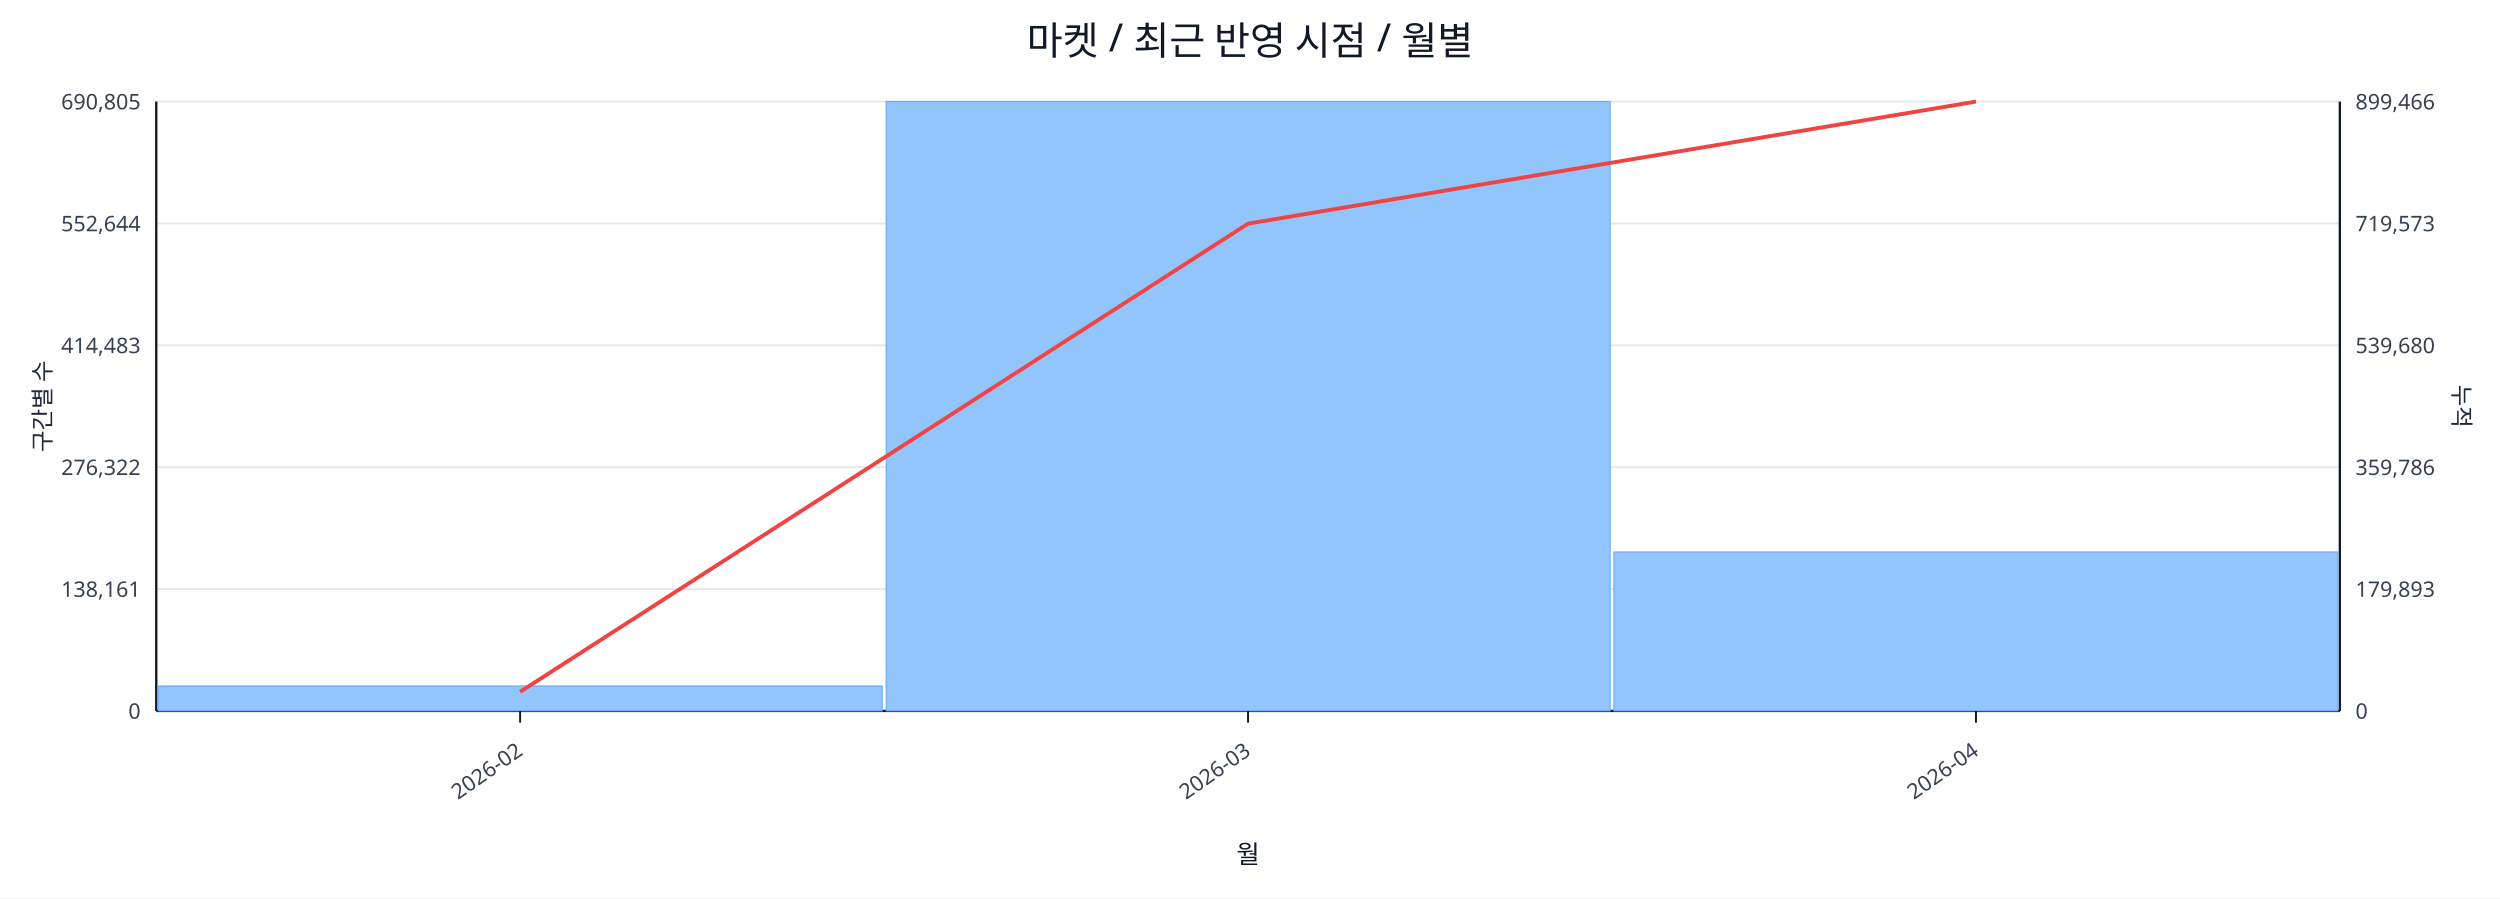
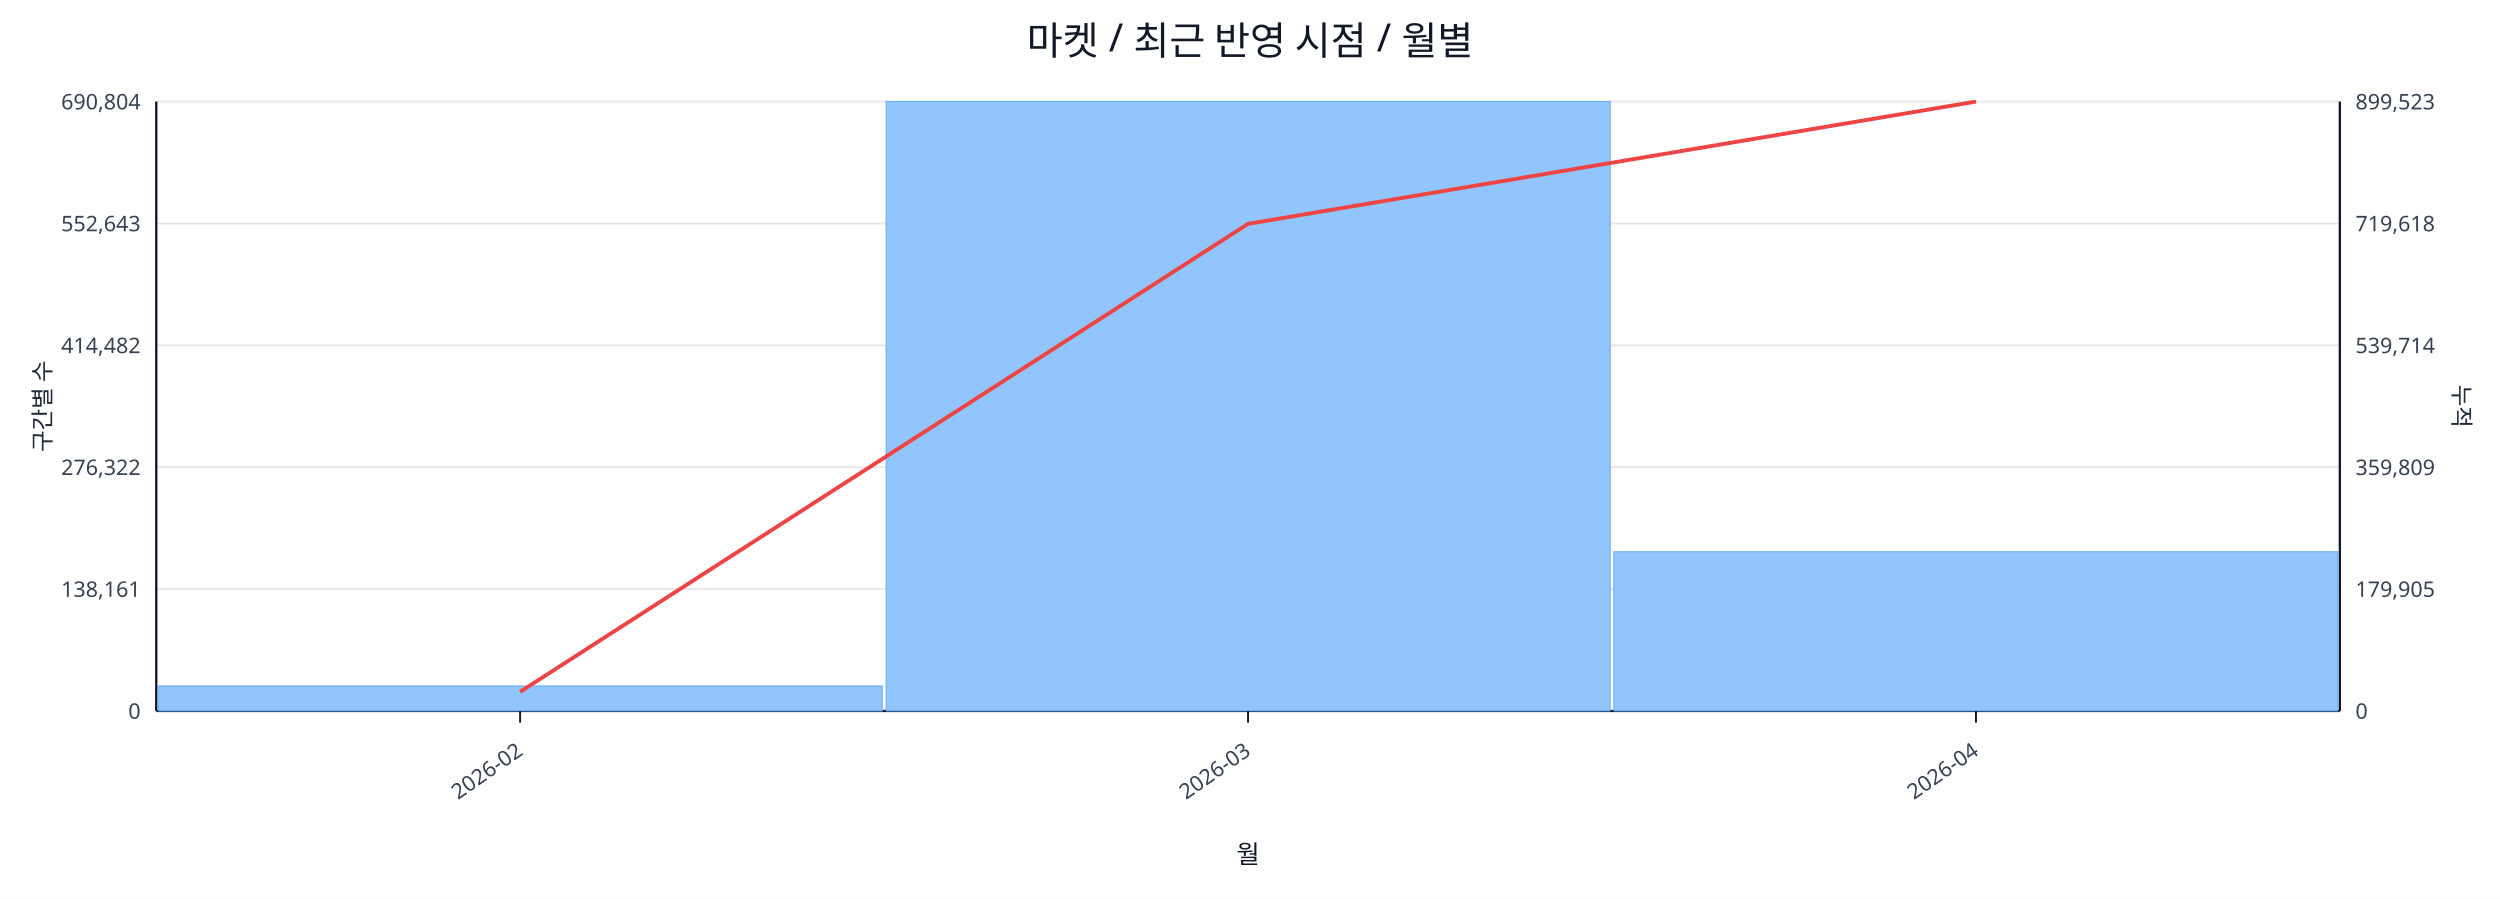
<svg xmlns="http://www.w3.org/2000/svg" width="1280" height="460" viewBox="0 0 1280 460">
  <rect x="0" y="0" width="100%" height="100%" fill="#ffffff" />
  <text x="640.0" y="28" font-size="20" text-anchor="middle" font-family="sans-serif" fill="#111827">마켓 / 최근 반영 시점 / 월별</text>
  <line x1="80.0" y1="52.0" x2="1198.0" y2="52.0" stroke="#e5e7eb" stroke-width="1" />
-   <text x="72.0" y="56.0" font-size="11" text-anchor="end" font-family="sans-serif" fill="#374151">690,805</text>
-   <text x="1206.0" y="56.0" font-size="11" text-anchor="start" font-family="sans-serif" fill="#374151">899,466</text>
+   <text x="72.0" y="56.0" font-size="11" text-anchor="end" font-family="sans-serif" fill="#374151">690,804</text>
+   <text x="1206.0" y="56.0" font-size="11" text-anchor="start" font-family="sans-serif" fill="#374151">899,523</text>
  <line x1="80.0" y1="114.4" x2="1198.0" y2="114.4" stroke="#e5e7eb" stroke-width="1" />
-   <text x="72.0" y="118.4" font-size="11" text-anchor="end" font-family="sans-serif" fill="#374151">552,644</text>
-   <text x="1206.0" y="118.4" font-size="11" text-anchor="start" font-family="sans-serif" fill="#374151">719,573</text>
+   <text x="72.0" y="118.4" font-size="11" text-anchor="end" font-family="sans-serif" fill="#374151">552,643</text>
+   <text x="1206.0" y="118.4" font-size="11" text-anchor="start" font-family="sans-serif" fill="#374151">719,618</text>
  <line x1="80.0" y1="176.8" x2="1198.0" y2="176.8" stroke="#e5e7eb" stroke-width="1" />
-   <text x="72.0" y="180.8" font-size="11" text-anchor="end" font-family="sans-serif" fill="#374151">414,483</text>
-   <text x="1206.0" y="180.8" font-size="11" text-anchor="start" font-family="sans-serif" fill="#374151">539,680</text>
+   <text x="72.0" y="180.8" font-size="11" text-anchor="end" font-family="sans-serif" fill="#374151">414,482</text>
+   <text x="1206.0" y="180.8" font-size="11" text-anchor="start" font-family="sans-serif" fill="#374151">539,714</text>
  <line x1="80.0" y1="239.2" x2="1198.0" y2="239.2" stroke="#e5e7eb" stroke-width="1" />
  <text x="72.0" y="243.2" font-size="11" text-anchor="end" font-family="sans-serif" fill="#374151">276,322</text>
-   <text x="1206.0" y="243.2" font-size="11" text-anchor="start" font-family="sans-serif" fill="#374151">359,786</text>
+   <text x="1206.0" y="243.2" font-size="11" text-anchor="start" font-family="sans-serif" fill="#374151">359,809</text>
  <line x1="80.0" y1="301.6" x2="1198.0" y2="301.6" stroke="#e5e7eb" stroke-width="1" />
  <text x="72.0" y="305.6" font-size="11" text-anchor="end" font-family="sans-serif" fill="#374151">138,161</text>
-   <text x="1206.0" y="305.6" font-size="11" text-anchor="start" font-family="sans-serif" fill="#374151">179,893</text>
+   <text x="1206.0" y="305.6" font-size="11" text-anchor="start" font-family="sans-serif" fill="#374151">179,905</text>
  <line x1="80.0" y1="364.0" x2="1198.0" y2="364.0" stroke="#e5e7eb" stroke-width="1" />
  <text x="72.0" y="368.0" font-size="11" text-anchor="end" font-family="sans-serif" fill="#374151">0</text>
  <text x="1206.0" y="368.0" font-size="11" text-anchor="start" font-family="sans-serif" fill="#374151">0</text>
  <line x1="80.0" y1="364.0" x2="1198.0" y2="364.0" stroke="#111827" stroke-width="1.2" />
  <line x1="80.0" y1="52.0" x2="80.0" y2="364.0" stroke="#111827" stroke-width="1.2" />
  <line x1="1198.0" y1="52.0" x2="1198.0" y2="364.0" stroke="#111827" stroke-width="1.2" />
  <rect x="81.0" y="351.2" width="370.7" height="12.8" fill="#93c5fd" stroke="#60a5fa" stroke-width="0.5" />
  <rect x="453.7" y="52.0" width="370.7" height="312.0" fill="#93c5fd" stroke="#60a5fa" stroke-width="0.5" />
-   <rect x="826.3" y="282.6" width="370.7" height="81.4" fill="#93c5fd" stroke="#60a5fa" stroke-width="0.5" />
-   <polyline fill="none" stroke="#ef4444" stroke-width="2" points="266.3,354.2 639.0,114.5 1011.7,52.0" />
+   <rect x="826.3" y="282.5" width="370.7" height="81.5" fill="#93c5fd" stroke="#60a5fa" stroke-width="0.5" />
+   <polyline fill="none" stroke="#ef4444" stroke-width="2" points="266.3,354.2 639.0,114.6 1011.7,52.0" />
  <line x1="266.3" y1="364.0" x2="266.3" y2="370.0" stroke="#111827" stroke-width="1" />
  <text x="268.3" y="386.0" font-size="11" text-anchor="end" transform="rotate(-35 268.3 386.0)" font-family="sans-serif" fill="#374151">2026-02</text>
  <line x1="639.0" y1="364.0" x2="639.0" y2="370.0" stroke="#111827" stroke-width="1" />
  <text x="641.0" y="386.0" font-size="11" text-anchor="end" transform="rotate(-35 641.0 386.0)" font-family="sans-serif" fill="#374151">2026-03</text>
  <line x1="1011.7" y1="364.0" x2="1011.7" y2="370.0" stroke="#111827" stroke-width="1" />
  <text x="1013.7" y="386.0" font-size="11" text-anchor="end" transform="rotate(-35 1013.7 386.0)" font-family="sans-serif" fill="#374151">2026-04</text>
  <text x="26" y="208.0" font-size="12" transform="rotate(-90 26 208.0)" text-anchor="middle" font-family="sans-serif" fill="#1f2937">구간별 수</text>
  <text x="1256.0" y="208.0" font-size="12" transform="rotate(90 1256.0 208.0)" text-anchor="middle" font-family="sans-serif" fill="#1f2937">누적</text>
  <text x="639.0" y="442.0" font-size="13" text-anchor="middle" font-family="sans-serif" fill="#111827">월</text>
</svg>
